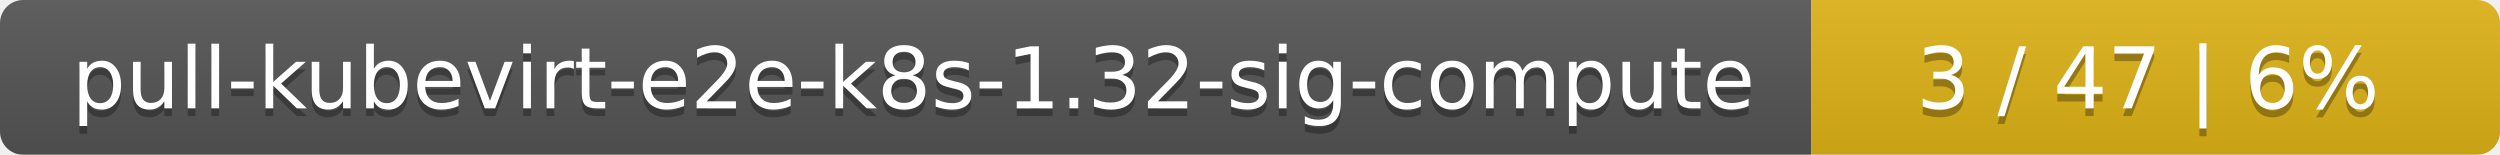
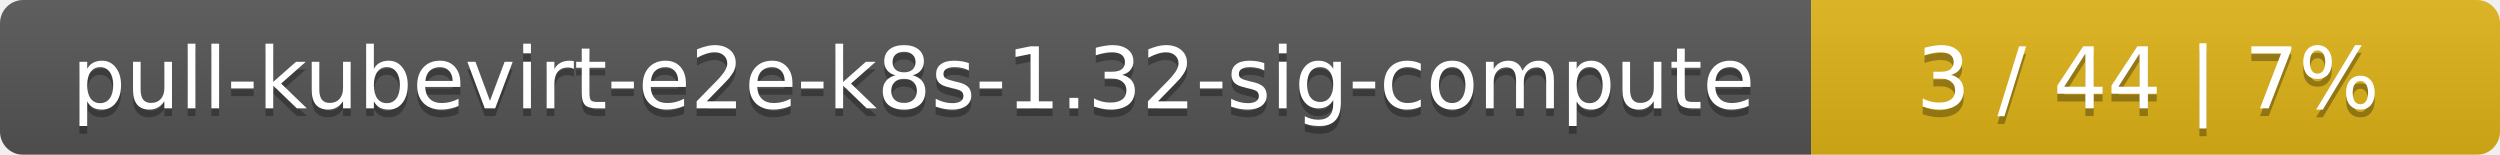
<svg xmlns="http://www.w3.org/2000/svg" width="323" height="20">
  <linearGradient id="smooth" x2="0" y2="100%">
    <stop offset="0" stop-color="#bbb" stop-opacity=".1" />
    <stop offset="1" stop-opacity=".1" />
  </linearGradient>
  <mask id="round">
    <rect width="323" height="20" rx="3" fill="#fff" />
  </mask>
  <g mask="url(#round)">
    <rect width="234" height="20" fill="#555" />
    <rect x="234" width="89" height="20" fill="#dfb317" />
    <rect width="323" height="20" fill="url(#smooth)" />
  </g>
  <g fill="#fff" text-anchor="middle" font-family="DejaVu Sans,Verdana,Geneva,sans-serif" font-size="11">
    <text x="118" y="15" fill="#010101" fill-opacity=".3">pull-kubevirt-e2e-k8s-1.32-sig-compute</text>
    <text x="118" y="14">pull-kubevirt-e2e-k8s-1.32-sig-compute</text>
-     <text x="277.5" y="15" fill="#010101" fill-opacity=".3">3 / 47    |    6%</text>
-     <text x="277.5" y="14">3 / 47    |    6%</text>
+     <text x="277.5" y="15" fill="#010101" fill-opacity=".3">3 / 44    |    7%</text>
+     <text x="277.5" y="14">3 / 44    |    7%</text>
  </g>
</svg>
